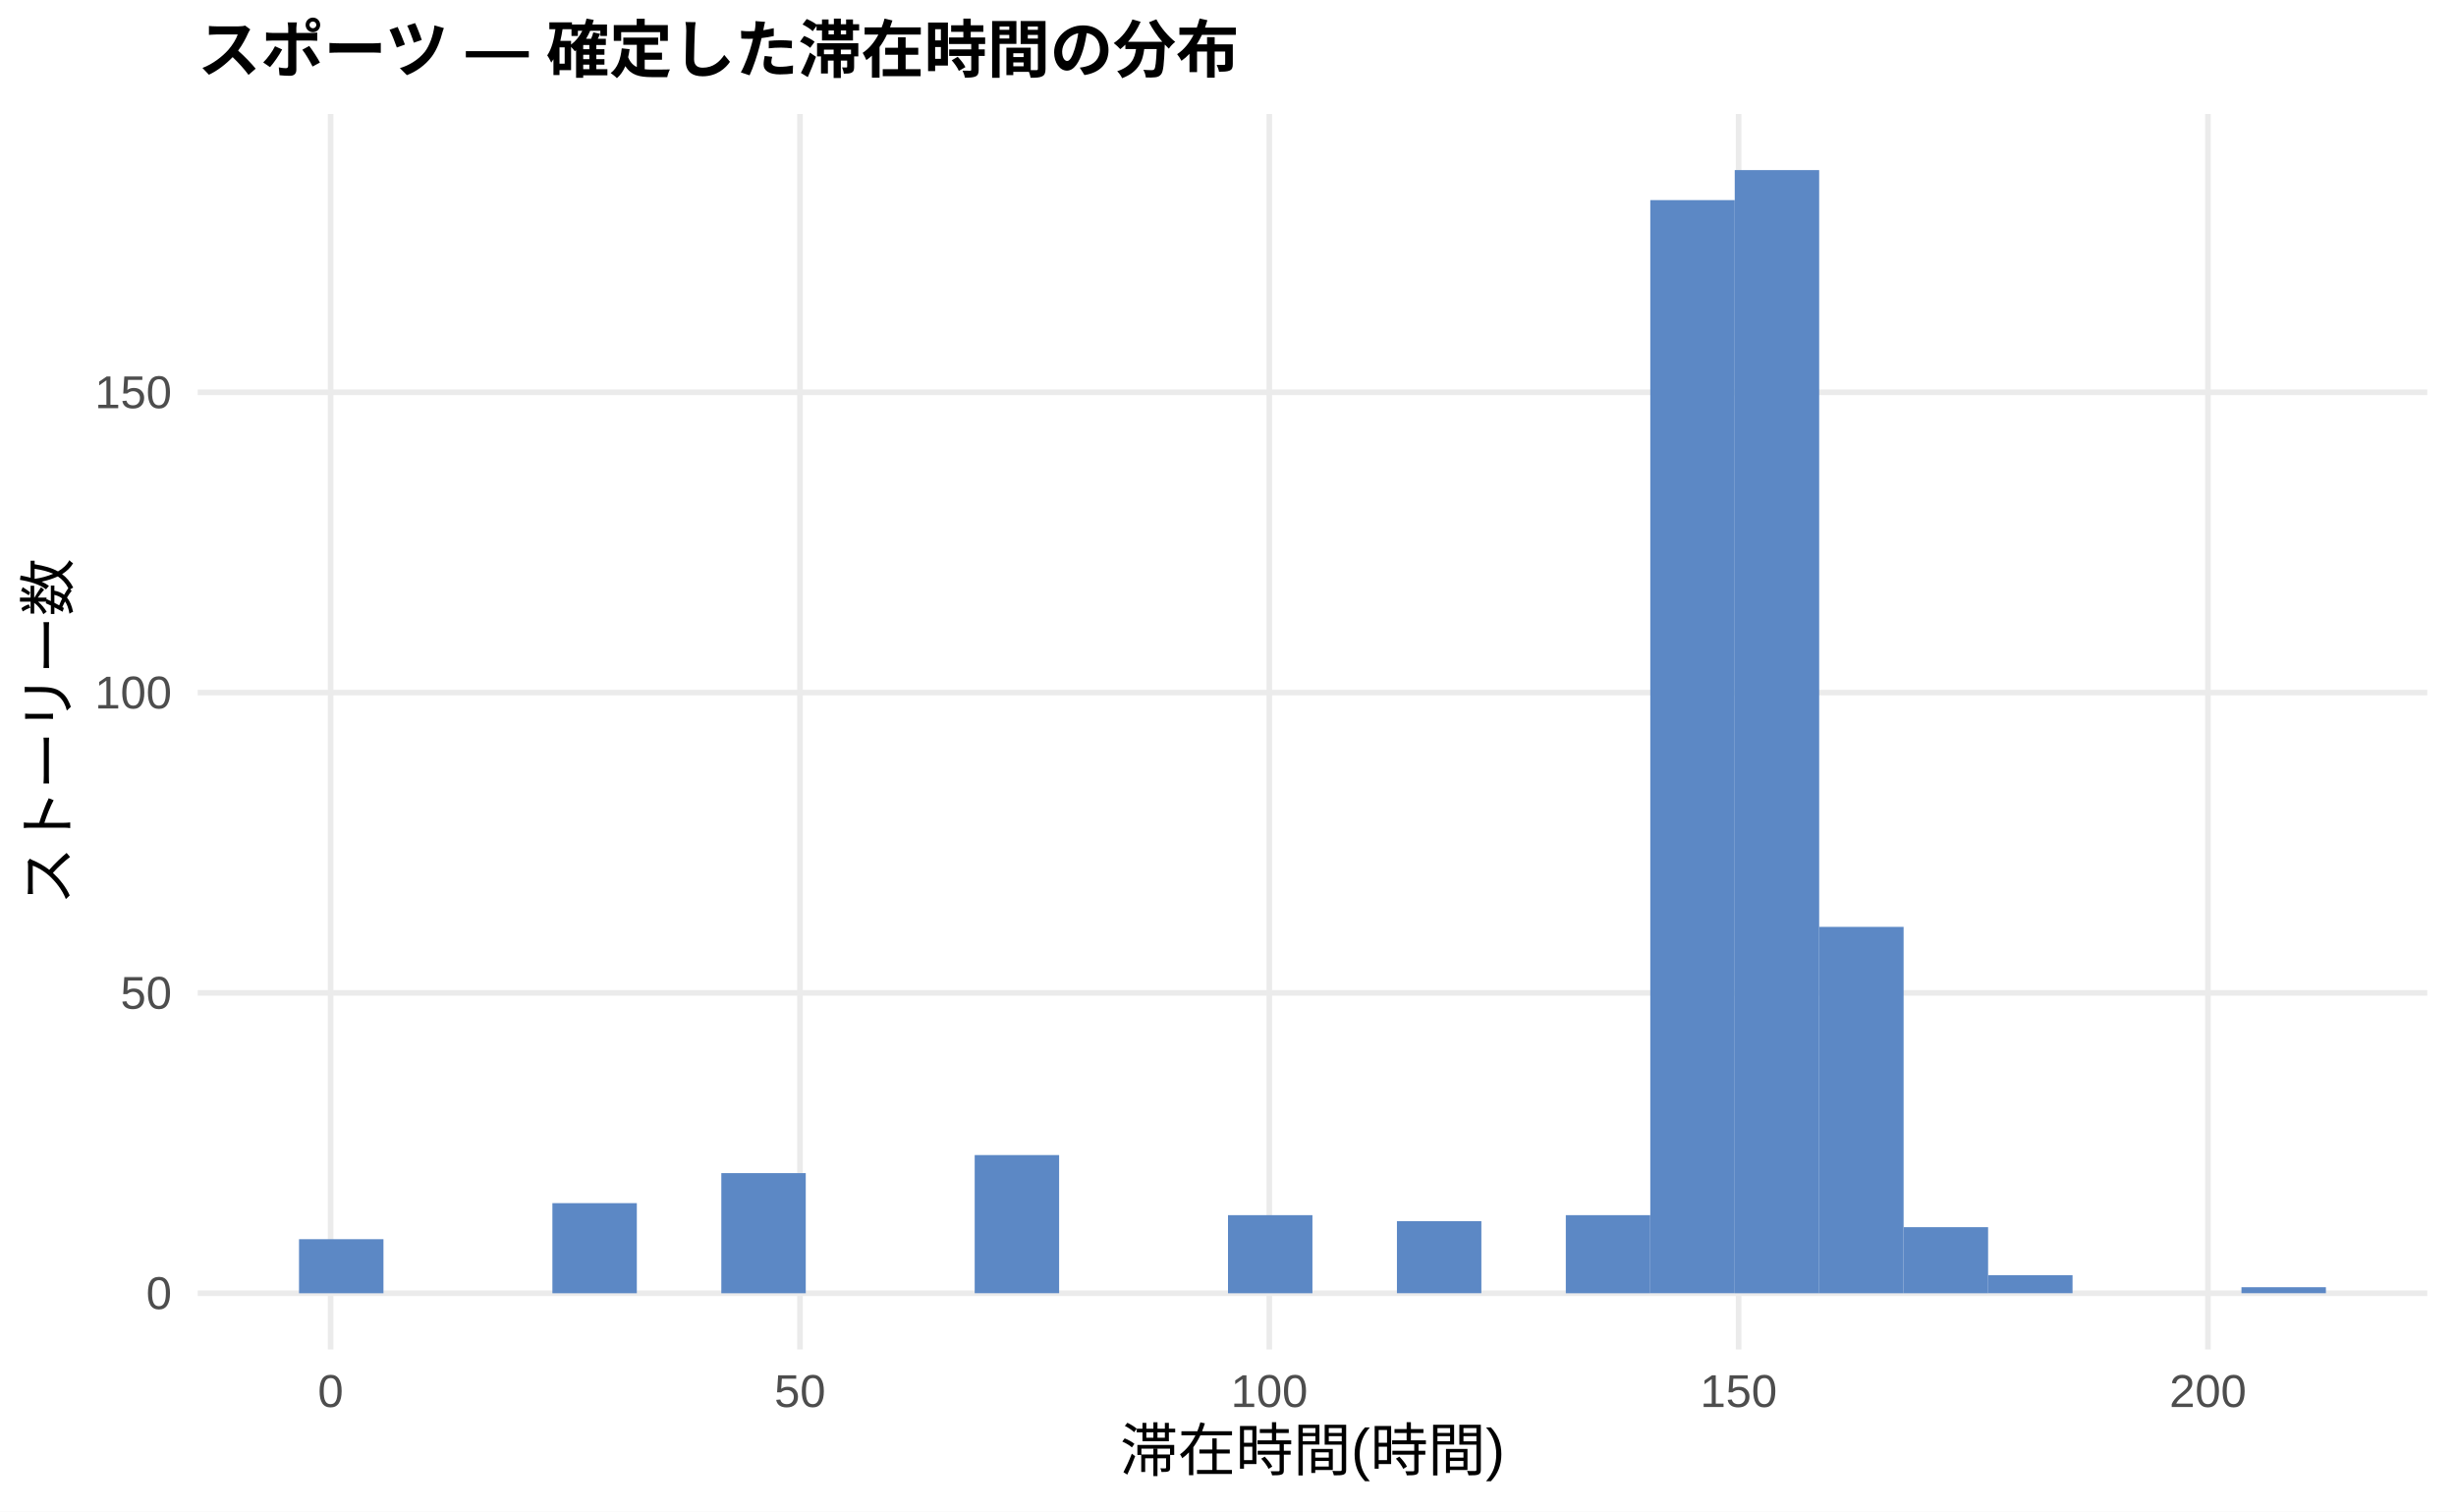
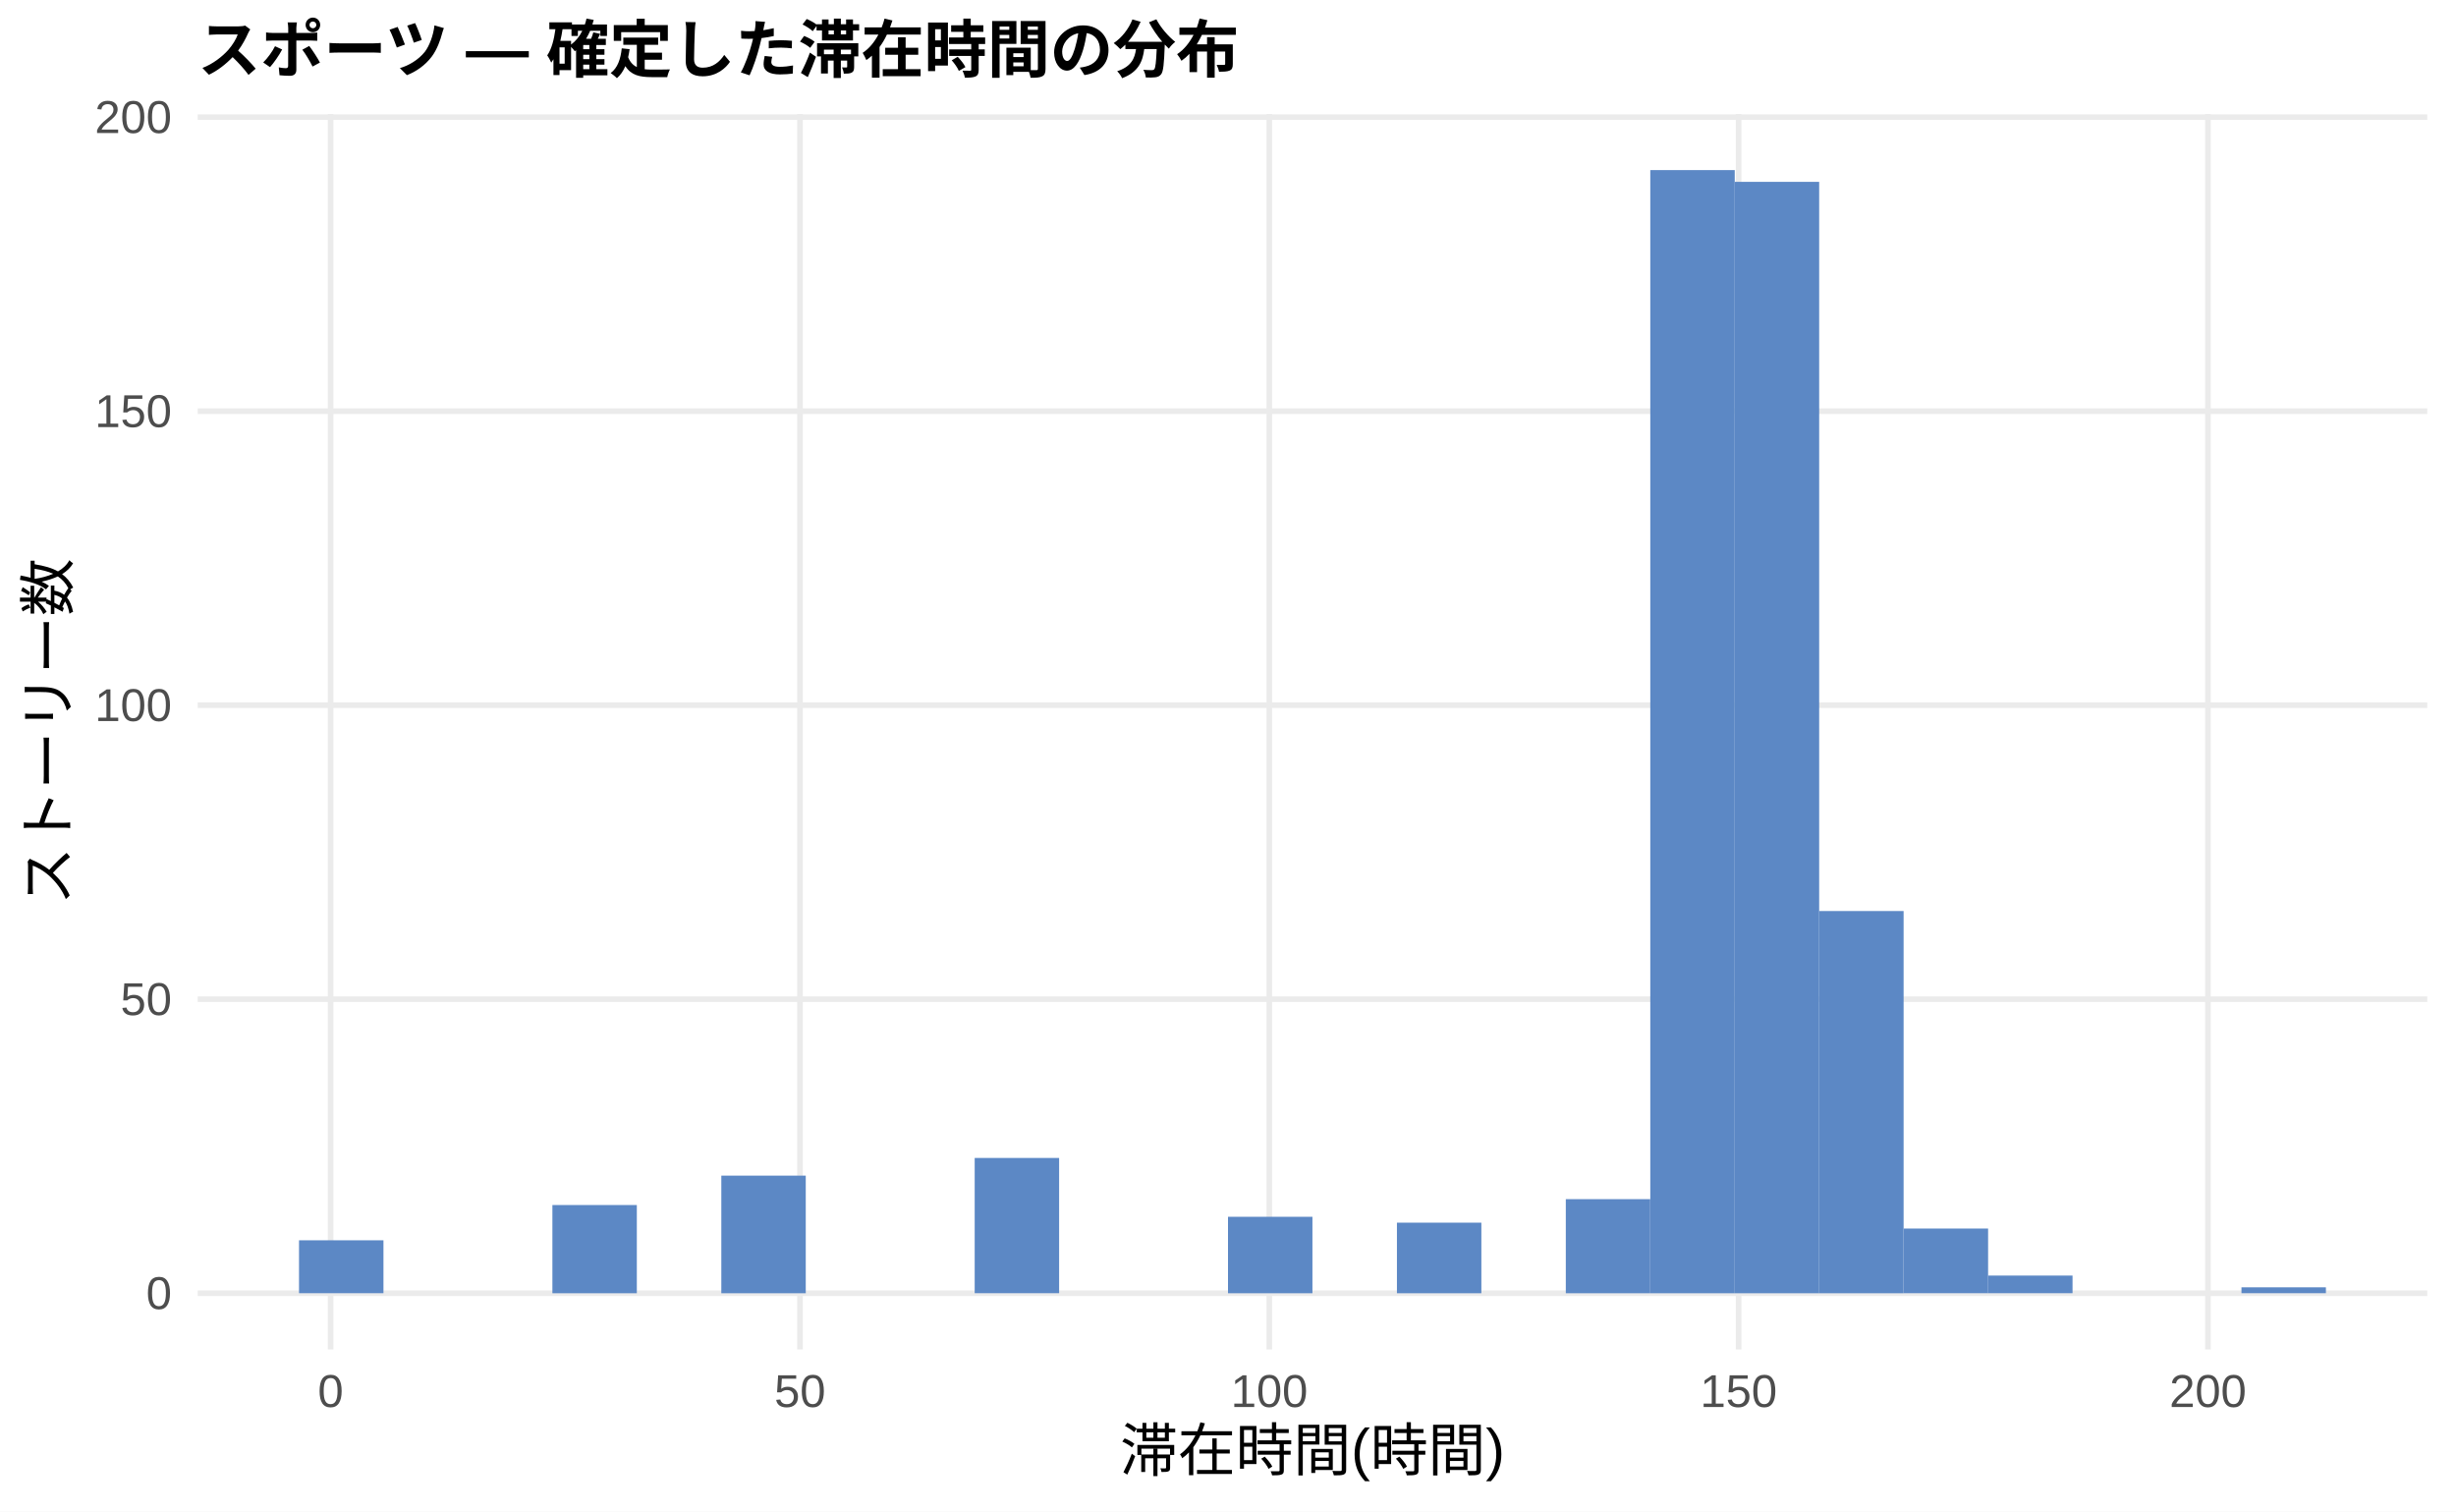
<svg xmlns="http://www.w3.org/2000/svg" width="468.00pt" height="288.00pt" viewBox="0 0 468.00 288.00">
  <g class="svglite">
    <defs>
      <style type="text/css">
    .svglite line, .svglite polyline, .svglite polygon, .svglite path, .svglite rect, .svglite circle {
      fill: none;
      stroke: #000000;
      stroke-linecap: round;
      stroke-linejoin: round;
      stroke-miterlimit: 10.00;
    }
    .svglite text {
      white-space: pre;
    }
    .svglite g.glyphgroup path {
      fill: inherit;
      stroke: none;
    }
  </style>
    </defs>
    <rect width="100%" height="100%" style="stroke: none; fill: #FFFFFF;" />
    <defs>
      <clipPath id="cpMC4wMHw0NjguMDB8MC4wMHwyODguMDA=">
        <rect x="0.00" y="0.00" width="468.00" height="288.00" />
      </clipPath>
    </defs>
    <g clip-path="url(#cpMC4wMHw0NjguMDB8MC4wMHwyODguMDA=)">
      <rect x="0.00" y="0.00" width="468.00" height="288.00" style="stroke-width: 1.07; stroke: none; fill: #FFFFFF;" />
    </g>
    <defs>
      <clipPath id="cpMzcuNjd8NDYyLjUyfDIxLjcxfDI1Ny4xMg==">
        <rect x="37.67" y="21.71" width="424.85" height="235.41" />
      </clipPath>
    </defs>
    <g clip-path="url(#cpMzcuNjd8NDYyLjUyfDIxLjcxfDI1Ny4xMg==)">
      <polyline points="37.67,246.42 462.52,246.42 " style="stroke-width: 1.07; stroke: #EBEBEB; stroke-linecap: butt;" />
-       <polyline points="37.67,189.19 462.52,189.19 " style="stroke-width: 1.07; stroke: #EBEBEB; stroke-linecap: butt;" />
-       <polyline points="37.67,131.97 462.52,131.97 " style="stroke-width: 1.07; stroke: #EBEBEB; stroke-linecap: butt;" />
-       <polyline points="37.67,74.75 462.52,74.75 " style="stroke-width: 1.07; stroke: #EBEBEB; stroke-linecap: butt;" />
+       <polyline points="37.67,190.39 462.52,190.39 " style="stroke-width: 1.07; stroke: #EBEBEB; stroke-linecap: butt;" />
+       <polyline points="37.67,134.37 462.52,134.37 " style="stroke-width: 1.07; stroke: #EBEBEB; stroke-linecap: butt;" />
+       <polyline points="37.67,78.35 462.52,78.35 " style="stroke-width: 1.07; stroke: #EBEBEB; stroke-linecap: butt;" />
+       <polyline points="37.67,22.32 462.52,22.32 " style="stroke-width: 1.07; stroke: #EBEBEB; stroke-linecap: butt;" />
      <polyline points="63.00,257.12 63.00,21.71 " style="stroke-width: 1.07; stroke: #EBEBEB; stroke-linecap: butt;" />
      <polyline points="152.44,257.12 152.44,21.71 " style="stroke-width: 1.07; stroke: #EBEBEB; stroke-linecap: butt;" />
      <polyline points="241.87,257.12 241.87,21.71 " style="stroke-width: 1.07; stroke: #EBEBEB; stroke-linecap: butt;" />
      <polyline points="331.30,257.12 331.30,21.71 " style="stroke-width: 1.07; stroke: #EBEBEB; stroke-linecap: butt;" />
      <polyline points="420.73,257.12 420.73,21.71 " style="stroke-width: 1.07; stroke: #EBEBEB; stroke-linecap: butt;" />
-       <rect x="56.98" y="236.12" width="16.09" height="10.30" style="stroke-width: 1.07; stroke: none; stroke-linecap: butt; stroke-linejoin: miter; fill: #5C88C5;" />
+       <rect x="56.98" y="236.33" width="16.09" height="10.08" style="stroke-width: 1.07; stroke: none; stroke-linecap: butt; stroke-linejoin: miter; fill: #5C88C5;" />
      <rect x="73.08" y="246.42" width="16.09" height="0.00" style="stroke-width: 1.07; stroke: none; stroke-linecap: butt; stroke-linejoin: miter; fill: #5C88C5;" />
      <rect x="89.17" y="246.42" width="16.09" height="0.00" style="stroke-width: 1.07; stroke: none; stroke-linecap: butt; stroke-linejoin: miter; fill: #5C88C5;" />
-       <rect x="105.26" y="229.25" width="16.09" height="17.17" style="stroke-width: 1.07; stroke: none; stroke-linecap: butt; stroke-linejoin: miter; fill: #5C88C5;" />
+       <rect x="105.26" y="229.61" width="16.09" height="16.81" style="stroke-width: 1.07; stroke: none; stroke-linecap: butt; stroke-linejoin: miter; fill: #5C88C5;" />
      <rect x="121.35" y="246.42" width="16.09" height="0.00" style="stroke-width: 1.07; stroke: none; stroke-linecap: butt; stroke-linejoin: miter; fill: #5C88C5;" />
-       <rect x="137.45" y="223.53" width="16.09" height="22.89" style="stroke-width: 1.07; stroke: none; stroke-linecap: butt; stroke-linejoin: miter; fill: #5C88C5;" />
+       <rect x="137.45" y="224.01" width="16.09" height="22.41" style="stroke-width: 1.07; stroke: none; stroke-linecap: butt; stroke-linejoin: miter; fill: #5C88C5;" />
      <rect x="153.54" y="246.42" width="16.09" height="0.00" style="stroke-width: 1.07; stroke: none; stroke-linecap: butt; stroke-linejoin: miter; fill: #5C88C5;" />
      <rect x="169.63" y="246.42" width="16.09" height="0.00" style="stroke-width: 1.07; stroke: none; stroke-linecap: butt; stroke-linejoin: miter; fill: #5C88C5;" />
-       <rect x="185.73" y="220.09" width="16.09" height="26.32" style="stroke-width: 1.07; stroke: none; stroke-linecap: butt; stroke-linejoin: miter; fill: #5C88C5;" />
+       <rect x="185.73" y="220.64" width="16.09" height="25.77" style="stroke-width: 1.07; stroke: none; stroke-linecap: butt; stroke-linejoin: miter; fill: #5C88C5;" />
      <rect x="201.82" y="246.42" width="16.09" height="0.00" style="stroke-width: 1.07; stroke: none; stroke-linecap: butt; stroke-linejoin: miter; fill: #5C88C5;" />
      <rect x="217.91" y="246.42" width="16.09" height="0.00" style="stroke-width: 1.07; stroke: none; stroke-linecap: butt; stroke-linejoin: miter; fill: #5C88C5;" />
-       <rect x="234.00" y="231.54" width="16.09" height="14.88" style="stroke-width: 1.07; stroke: none; stroke-linecap: butt; stroke-linejoin: miter; fill: #5C88C5;" />
+       <rect x="234.00" y="231.85" width="16.09" height="14.57" style="stroke-width: 1.07; stroke: none; stroke-linecap: butt; stroke-linejoin: miter; fill: #5C88C5;" />
      <rect x="250.10" y="246.42" width="16.09" height="0.00" style="stroke-width: 1.07; stroke: none; stroke-linecap: butt; stroke-linejoin: miter; fill: #5C88C5;" />
-       <rect x="266.19" y="232.68" width="16.09" height="13.73" style="stroke-width: 1.07; stroke: none; stroke-linecap: butt; stroke-linejoin: miter; fill: #5C88C5;" />
+       <rect x="266.19" y="232.97" width="16.09" height="13.45" style="stroke-width: 1.07; stroke: none; stroke-linecap: butt; stroke-linejoin: miter; fill: #5C88C5;" />
      <rect x="282.28" y="246.42" width="16.09" height="0.00" style="stroke-width: 1.07; stroke: none; stroke-linecap: butt; stroke-linejoin: miter; fill: #5C88C5;" />
-       <rect x="298.37" y="231.54" width="16.09" height="14.88" style="stroke-width: 1.07; stroke: none; stroke-linecap: butt; stroke-linejoin: miter; fill: #5C88C5;" />
-       <rect x="314.47" y="38.13" width="16.09" height="208.28" style="stroke-width: 1.07; stroke: none; stroke-linecap: butt; stroke-linejoin: miter; fill: #5C88C5;" />
-       <rect x="330.56" y="32.41" width="16.09" height="214.01" style="stroke-width: 1.07; stroke: none; stroke-linecap: butt; stroke-linejoin: miter; fill: #5C88C5;" />
-       <rect x="346.65" y="176.61" width="16.09" height="69.81" style="stroke-width: 1.07; stroke: none; stroke-linecap: butt; stroke-linejoin: miter; fill: #5C88C5;" />
-       <rect x="362.75" y="233.83" width="16.09" height="12.59" style="stroke-width: 1.07; stroke: none; stroke-linecap: butt; stroke-linejoin: miter; fill: #5C88C5;" />
-       <rect x="378.84" y="242.98" width="16.09" height="3.43" style="stroke-width: 1.07; stroke: none; stroke-linecap: butt; stroke-linejoin: miter; fill: #5C88C5;" />
+       <rect x="298.37" y="228.49" width="16.09" height="17.93" style="stroke-width: 1.07; stroke: none; stroke-linecap: butt; stroke-linejoin: miter; fill: #5C88C5;" />
+       <rect x="314.47" y="32.41" width="16.09" height="214.01" style="stroke-width: 1.07; stroke: none; stroke-linecap: butt; stroke-linejoin: miter; fill: #5C88C5;" />
+       <rect x="330.56" y="34.65" width="16.09" height="211.77" style="stroke-width: 1.07; stroke: none; stroke-linecap: butt; stroke-linejoin: miter; fill: #5C88C5;" />
+       <rect x="346.65" y="173.59" width="16.09" height="72.83" style="stroke-width: 1.07; stroke: none; stroke-linecap: butt; stroke-linejoin: miter; fill: #5C88C5;" />
+       <rect x="362.75" y="234.09" width="16.09" height="12.32" style="stroke-width: 1.07; stroke: none; stroke-linecap: butt; stroke-linejoin: miter; fill: #5C88C5;" />
+       <rect x="378.84" y="243.05" width="16.09" height="3.36" style="stroke-width: 1.07; stroke: none; stroke-linecap: butt; stroke-linejoin: miter; fill: #5C88C5;" />
      <rect x="394.93" y="246.42" width="16.09" height="0.00" style="stroke-width: 1.07; stroke: none; stroke-linecap: butt; stroke-linejoin: miter; fill: #5C88C5;" />
      <rect x="411.02" y="246.42" width="16.09" height="0.00" style="stroke-width: 1.07; stroke: none; stroke-linecap: butt; stroke-linejoin: miter; fill: #5C88C5;" />
-       <rect x="427.12" y="245.27" width="16.09" height="1.14" style="stroke-width: 1.07; stroke: none; stroke-linecap: butt; stroke-linejoin: miter; fill: #5C88C5;" />
+       <rect x="427.12" y="245.29" width="16.09" height="1.12" style="stroke-width: 1.07; stroke: none; stroke-linecap: butt; stroke-linejoin: miter; fill: #5C88C5;" />
    </g>
    <g clip-path="url(#cpMC4wMHw0NjguMDB8MC4wMHwyODguMDA=)">
      <text x="32.74" y="249.44" text-anchor="end" style="font-size: 8.80px;fill: #4D4D4D; font-family: &quot;Liberation Sans&quot;;" textLength="4.89px" lengthAdjust="spacingAndGlyphs">0</text>
-       <text x="32.74" y="192.22" text-anchor="end" style="font-size: 8.80px;fill: #4D4D4D; font-family: &quot;Liberation Sans&quot;;" textLength="9.78px" lengthAdjust="spacingAndGlyphs">50</text>
-       <text x="32.74" y="135.00" text-anchor="end" style="font-size: 8.80px;fill: #4D4D4D; font-family: &quot;Liberation Sans&quot;;" textLength="14.67px" lengthAdjust="spacingAndGlyphs">100</text>
-       <text x="32.74" y="77.78" text-anchor="end" style="font-size: 8.80px;fill: #4D4D4D; font-family: &quot;Liberation Sans&quot;;" textLength="14.67px" lengthAdjust="spacingAndGlyphs">150</text>
+       <text x="32.74" y="193.42" text-anchor="end" style="font-size: 8.80px;fill: #4D4D4D; font-family: &quot;Liberation Sans&quot;;" textLength="9.78px" lengthAdjust="spacingAndGlyphs">50</text>
+       <text x="32.74" y="137.40" text-anchor="end" style="font-size: 8.80px;fill: #4D4D4D; font-family: &quot;Liberation Sans&quot;;" textLength="14.67px" lengthAdjust="spacingAndGlyphs">100</text>
+       <text x="32.74" y="81.38" text-anchor="end" style="font-size: 8.80px;fill: #4D4D4D; font-family: &quot;Liberation Sans&quot;;" textLength="14.67px" lengthAdjust="spacingAndGlyphs">150</text>
+       <text x="32.74" y="25.35" text-anchor="end" style="font-size: 8.80px;fill: #4D4D4D; font-family: &quot;Liberation Sans&quot;;" textLength="14.67px" lengthAdjust="spacingAndGlyphs">200</text>
      <text x="63.00" y="268.10" text-anchor="middle" style="font-size: 8.80px;fill: #4D4D4D; font-family: &quot;Liberation Sans&quot;;" textLength="4.89px" lengthAdjust="spacingAndGlyphs">0</text>
      <text x="152.44" y="268.10" text-anchor="middle" style="font-size: 8.80px;fill: #4D4D4D; font-family: &quot;Liberation Sans&quot;;" textLength="9.78px" lengthAdjust="spacingAndGlyphs">50</text>
      <text x="241.87" y="268.10" text-anchor="middle" style="font-size: 8.80px;fill: #4D4D4D; font-family: &quot;Liberation Sans&quot;;" textLength="14.67px" lengthAdjust="spacingAndGlyphs">100</text>
      <text x="331.30" y="268.10" text-anchor="middle" style="font-size: 8.80px;fill: #4D4D4D; font-family: &quot;Liberation Sans&quot;;" textLength="14.67px" lengthAdjust="spacingAndGlyphs">150</text>
      <text x="420.73" y="268.10" text-anchor="middle" style="font-size: 8.80px;fill: #4D4D4D; font-family: &quot;Liberation Sans&quot;;" textLength="14.67px" lengthAdjust="spacingAndGlyphs">200</text>
      <text x="250.10" y="280.24" text-anchor="middle" style="font-size: 11.00px; font-family: &quot;Liberation Sans&quot;;" textLength="73.31px" lengthAdjust="spacingAndGlyphs">滞在時間(時間)</text>
      <text transform="translate(13.05,139.41) rotate(-90)" text-anchor="middle" style="font-size: 11.00px; font-family: &quot;Liberation Sans&quot;;" textLength="66.00px" lengthAdjust="spacingAndGlyphs">ストーリー数</text>
      <text x="37.67" y="13.74" style="font-size: 12.00px; font-weight: bold; font-family: &quot;Liberation Sans&quot;;" textLength="198.66px" lengthAdjust="spacingAndGlyphs">スポーツ — 確定した滞在時間の分布</text>
    </g>
  </g>
</svg>
